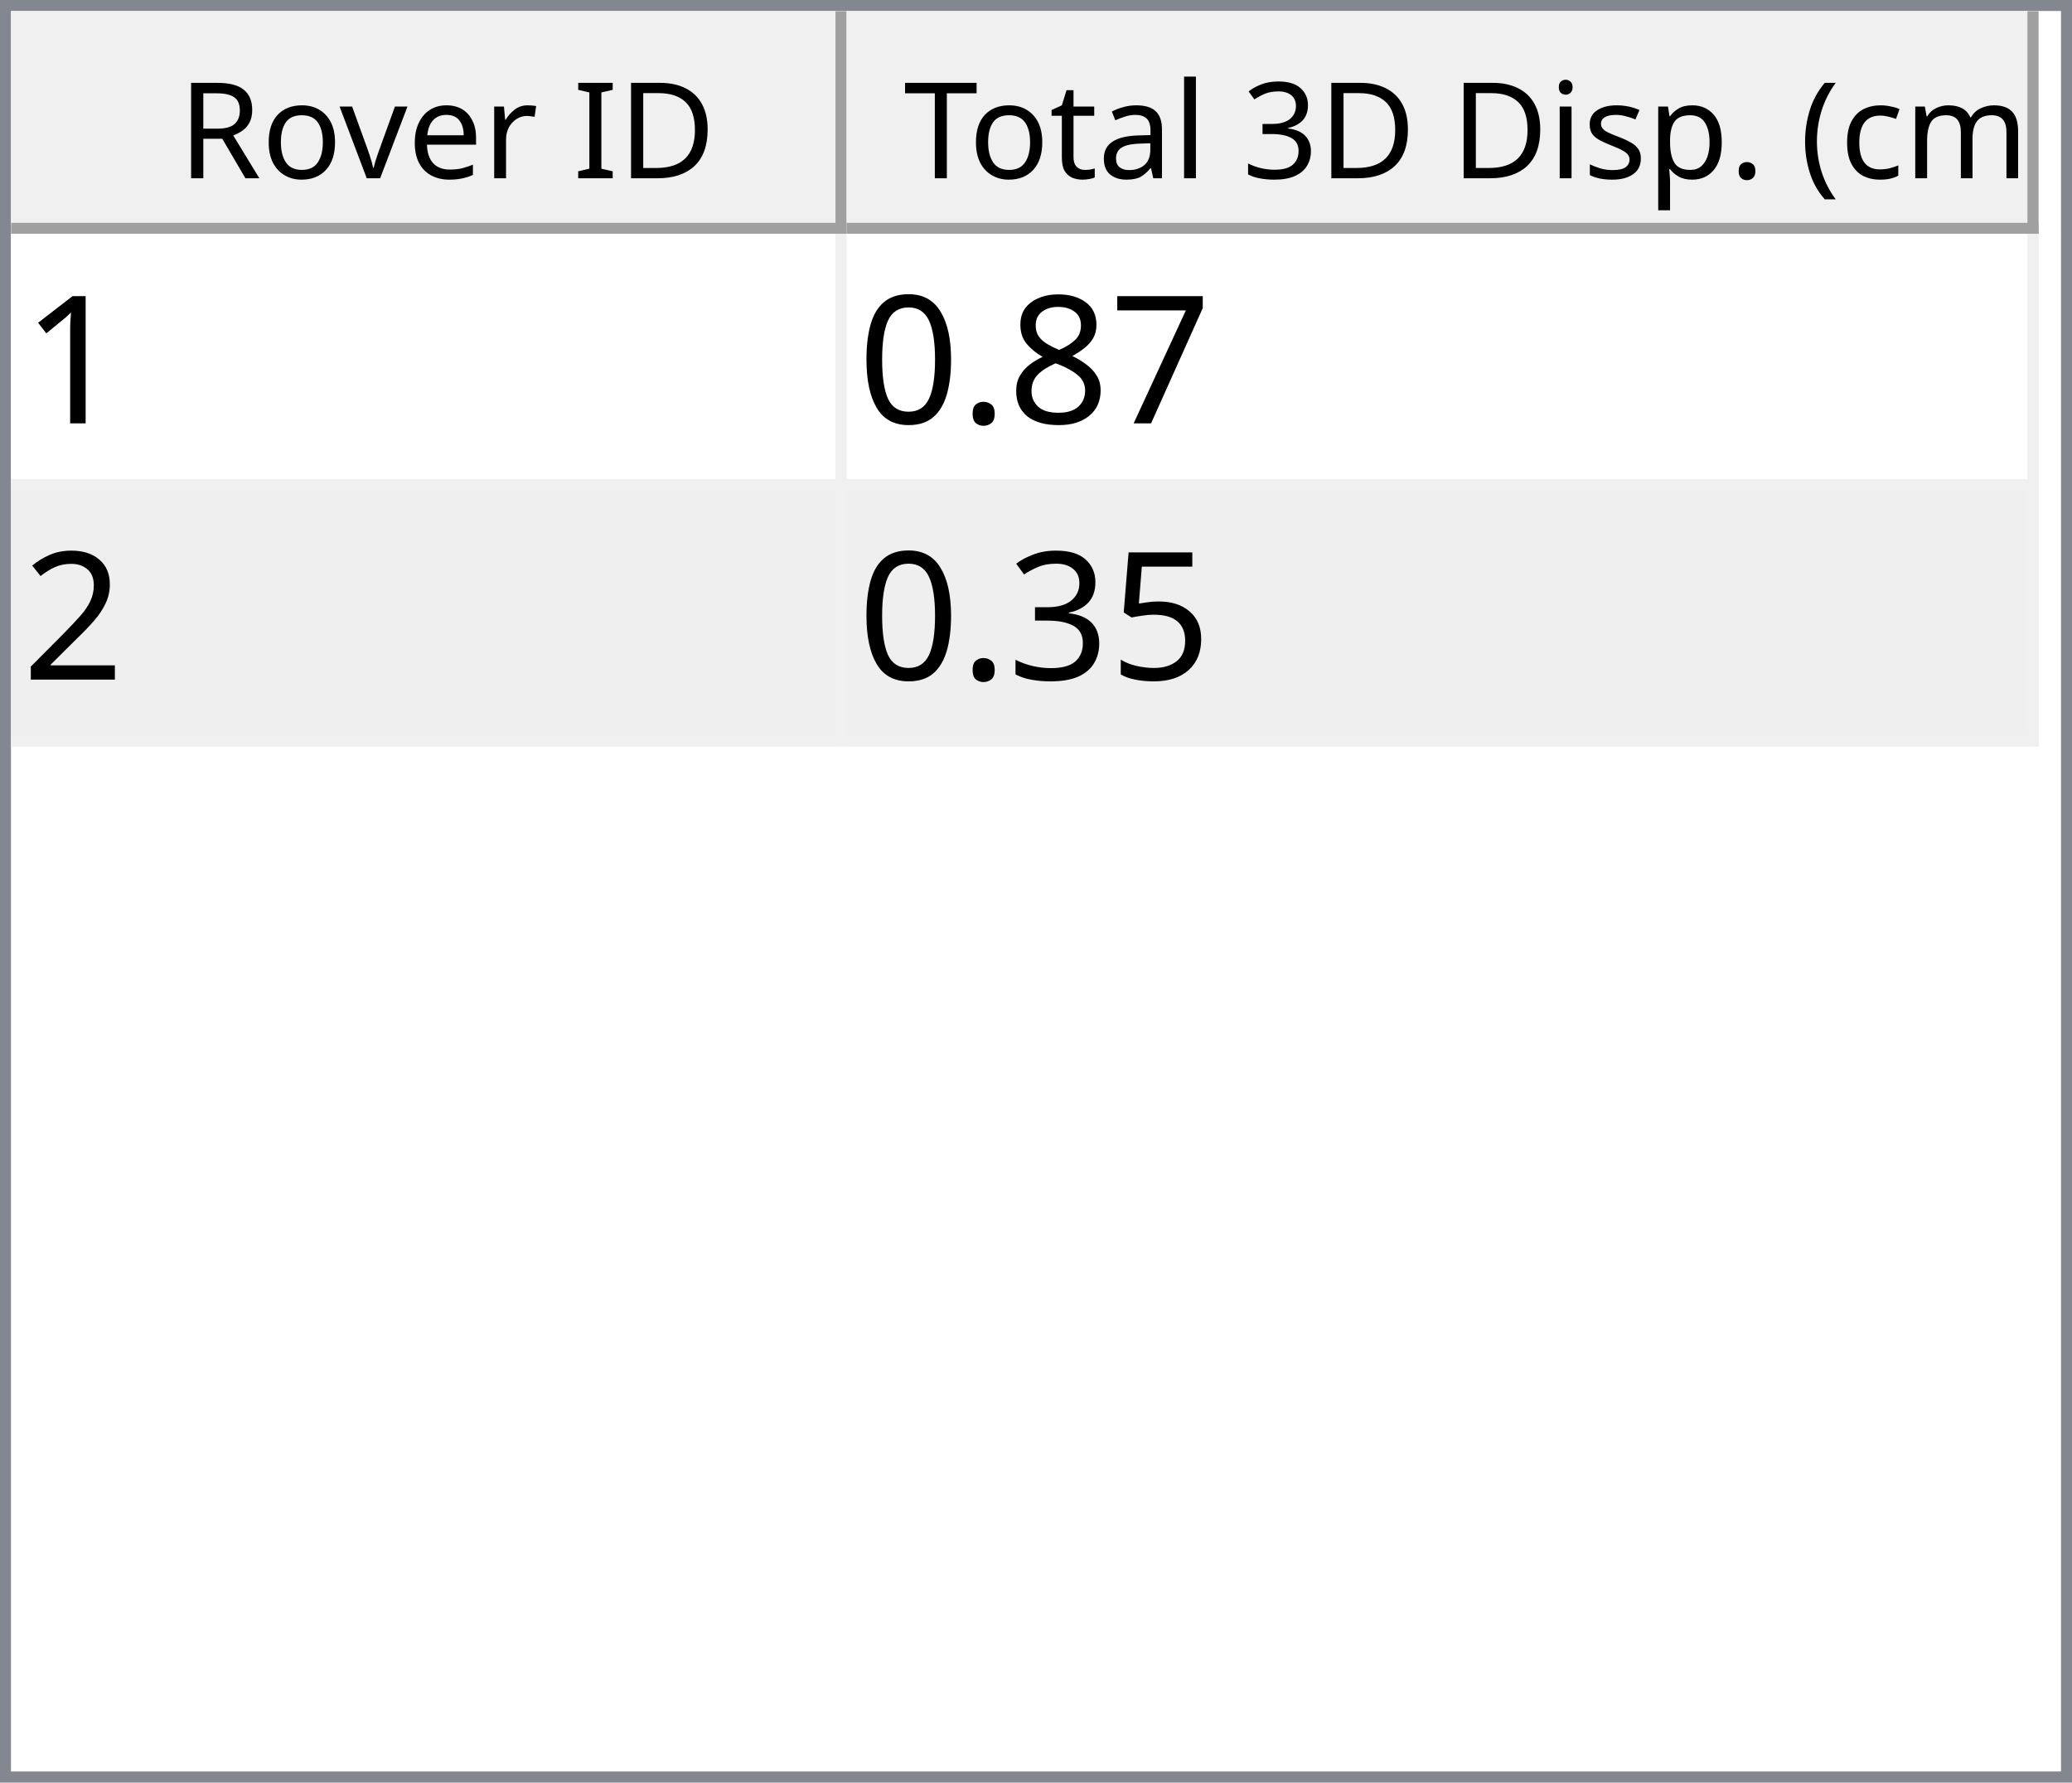
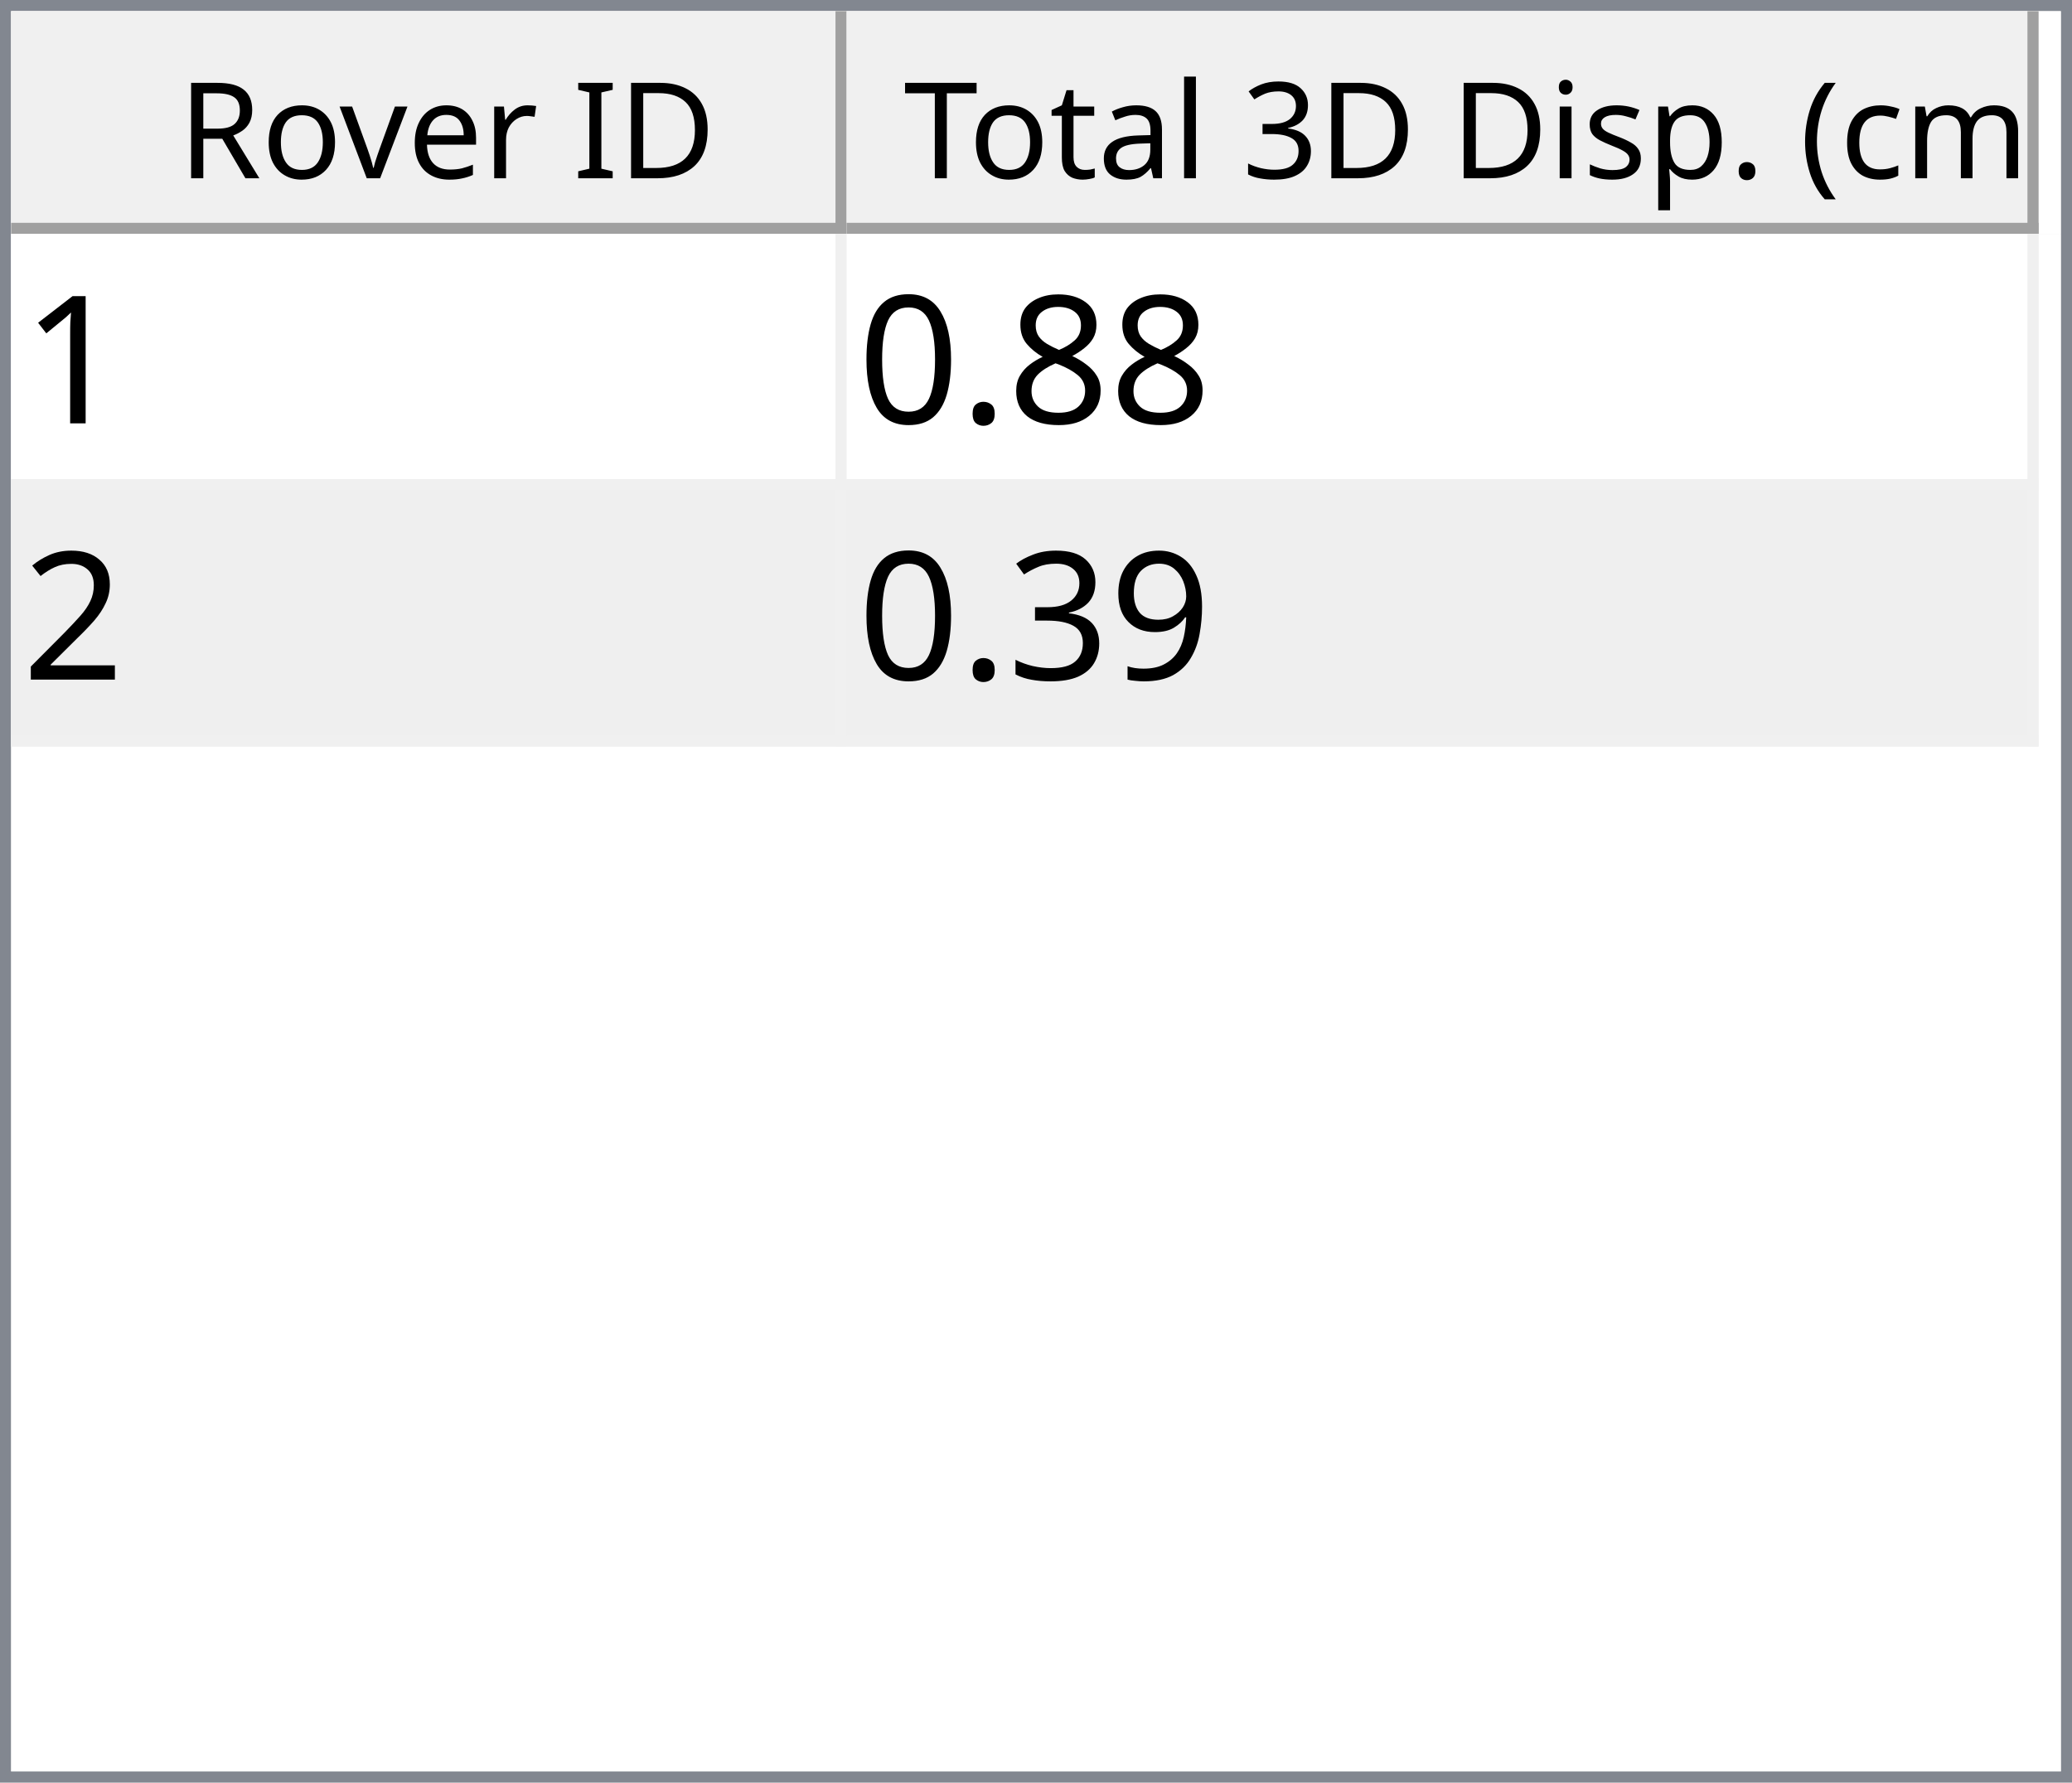
<svg xmlns="http://www.w3.org/2000/svg" style="fill-opacity:1; color-rendering:auto; color-interpolation:auto; text-rendering:auto; stroke:black; stroke-linecap:square; stroke-miterlimit:10; shape-rendering:auto; stroke-opacity:1; fill:black; stroke-dasharray:none; font-weight:normal; stroke-width:1; font-family:'Dialog'; font-style:normal; stroke-linejoin:miter; font-size:12px; stroke-dashoffset:0; image-rendering:auto;" width="186" height="160">
  <defs id="genericDefs" />
  <g>
    <defs id="defs1">
      <clipPath clipPathUnits="userSpaceOnUse" id="clipPath1">
        <path d="M0 0 L186 0 L186 160 L0 160 L0 0 Z" />
      </clipPath>
      <clipPath clipPathUnits="userSpaceOnUse" id="clipPath2">
        <path d="M0 0 L0 160 L186 160 L186 0 Z" />
      </clipPath>
      <clipPath clipPathUnits="userSpaceOnUse" id="clipPath3">
        <path d="M0 0 L0 20 L184 20 L184 0 Z" />
      </clipPath>
      <clipPath clipPathUnits="userSpaceOnUse" id="clipPath4">
        <path d="M0 0 L0 20 L75 20 L75 0 Z" />
      </clipPath>
      <clipPath clipPathUnits="userSpaceOnUse" id="clipPath5">
        <path d="M1 1 L1 19 L74 19 L74 1 Z" />
      </clipPath>
      <clipPath clipPathUnits="userSpaceOnUse" id="clipPath6">
        <path d="M0 0 L0 18 L73 18 L73 0 Z" />
      </clipPath>
      <clipPath clipPathUnits="userSpaceOnUse" id="clipPath7">
        <path d="M-0.5 -0.5 L-0.5 19.5 L74.5 19.5 L74.5 -0.5 Z" />
      </clipPath>
      <clipPath clipPathUnits="userSpaceOnUse" id="clipPath8">
        <path d="M0 0 L0 20 L107 20 L107 0 Z" />
      </clipPath>
      <clipPath clipPathUnits="userSpaceOnUse" id="clipPath9">
        <path d="M1 1 L1 19 L106 19 L106 1 Z" />
      </clipPath>
      <clipPath clipPathUnits="userSpaceOnUse" id="clipPath10">
        <path d="M0 0 L0 18 L105 18 L105 0 Z" />
      </clipPath>
      <clipPath clipPathUnits="userSpaceOnUse" id="clipPath11">
        <path d="M-0.5 -0.5 L-0.5 19.5 L106.5 19.5 L106.5 -0.5 Z" />
      </clipPath>
      <clipPath clipPathUnits="userSpaceOnUse" id="clipPath12">
        <path d="M0 0 L0 138 L184 138 L184 0 Z" />
      </clipPath>
      <clipPath clipPathUnits="userSpaceOnUse" id="clipPath13">
        <path d="M0 0 L0 46 L182 46 L182 0 Z" />
      </clipPath>
      <clipPath clipPathUnits="userSpaceOnUse" id="clipPath14">
        <path d="M-0.5 -0.5 L-0.5 45.5 L181.5 45.5 L181.5 -0.5 Z" />
      </clipPath>
      <clipPath clipPathUnits="userSpaceOnUse" id="clipPath15">
        <path d="M0 0 L0 22 L74 22 L74 0 Z" />
      </clipPath>
      <clipPath clipPathUnits="userSpaceOnUse" id="clipPath16">
        <path d="M0 0 L0 22 L106 22 L106 0 Z" />
      </clipPath>
      <font horiz-adv-x="64.551" id="font1">
        <font-face ascent="107.91" descent="25.098" units-per-em="100" style="font-style:normal; font-family:Segoe UI; font-weight:normal;" />
        <missing-glyph horiz-adv-x="64.551" d="M8.109 0 L8.109 68.266 L56.453 68.266 L56.453 0 L8.109 0 ZM15.328 7.234 L49.219 7.234 L49.219 61.031 L15.328 61.031 L15.328 7.234 Z" />
        <glyph unicode="D" horiz-adv-x="70.117" d="M9.188 0 L9.188 70.016 L28.516 70.016 Q65.531 70.016 65.531 35.891 Q65.531 19.672 55.25 9.836 Q44.969 0 27.734 0 L9.188 0 ZM17.391 62.594 L17.391 7.422 L27.828 7.422 Q41.609 7.422 49.273 14.797 Q56.938 22.172 56.938 35.688 Q56.938 62.594 28.328 62.594 L17.391 62.594 Z" />
        <glyph unicode="I" horiz-adv-x="26.611" d="M17.391 0 L9.188 0 L9.188 70.016 L17.391 70.016 L17.391 0 Z" />
        <glyph unicode=" " horiz-adv-x="27.393" d="" />
        <glyph unicode="r" horiz-adv-x="34.766" d="M34.188 41.891 Q32.078 43.5 28.125 43.5 Q23 43.5 19.555 38.672 Q16.109 33.844 16.109 25.484 L16.109 0 L8.109 0 L8.109 50 L16.109 50 L16.109 39.703 L16.312 39.703 Q18.016 44.969 21.531 47.922 Q25.047 50.875 29.391 50.875 Q32.516 50.875 34.188 50.203 L34.188 41.891 Z" />
        <glyph unicode="e" horiz-adv-x="52.295" d="M48.297 23 L12.984 23 Q13.188 14.656 17.484 10.109 Q21.781 5.562 29.297 5.562 Q37.75 5.562 44.828 11.141 L44.828 3.609 Q38.234 -1.172 27.391 -1.172 Q16.797 -1.172 10.742 5.641 Q4.688 12.453 4.688 24.812 Q4.688 36.469 11.305 43.82 Q17.922 51.172 27.734 51.172 Q37.547 51.172 42.922 44.828 Q48.297 38.484 48.297 27.203 L48.297 23 ZM40.094 29.781 Q40.047 36.719 36.75 40.578 Q33.453 44.438 27.594 44.438 Q21.922 44.438 17.969 40.383 Q14.016 36.328 13.094 29.781 L40.094 29.781 Z" />
        <glyph unicode="v" horiz-adv-x="47.9" d="M47.406 50 L27.484 0 L19.625 0 L0.688 50 L9.469 50 L22.172 13.672 Q23.578 9.672 23.922 6.688 L24.125 6.688 Q24.609 10.453 25.688 13.484 L38.969 50 L47.406 50 Z" />
        <glyph unicode="o" horiz-adv-x="58.594" d="M29 -1.172 Q17.922 -1.172 11.305 5.836 Q4.688 12.844 4.688 24.422 Q4.688 37.016 11.57 44.094 Q18.453 51.172 30.172 51.172 Q41.359 51.172 47.633 44.289 Q53.906 37.406 53.906 25.203 Q53.906 13.234 47.141 6.031 Q40.375 -1.172 29 -1.172 ZM29.594 44.438 Q21.875 44.438 17.383 39.188 Q12.891 33.938 12.891 24.703 Q12.891 15.828 17.43 10.695 Q21.969 5.562 29.594 5.562 Q37.359 5.562 41.531 10.594 Q45.703 15.625 45.703 24.906 Q45.703 34.281 41.531 39.359 Q37.359 44.438 29.594 44.438 Z" />
        <glyph unicode="R" horiz-adv-x="59.814" d="M59.375 0 L49.609 0 L37.891 19.625 Q36.281 22.359 34.766 24.289 Q33.25 26.219 31.664 27.438 Q30.078 28.656 28.25 29.219 Q26.422 29.781 24.125 29.781 L17.391 29.781 L17.391 0 L9.188 0 L9.188 70.016 L30.078 70.016 Q34.672 70.016 38.555 68.867 Q42.438 67.719 45.289 65.375 Q48.141 63.031 49.758 59.547 Q51.375 56.062 51.375 51.375 Q51.375 47.703 50.273 44.656 Q49.172 41.609 47.148 39.211 Q45.125 36.812 42.266 35.133 Q39.406 33.453 35.844 32.516 L35.844 32.328 Q37.594 31.547 38.891 30.547 Q40.188 29.547 41.359 28.18 Q42.531 26.812 43.68 25.078 Q44.828 23.344 46.234 21.047 L59.375 0 ZM17.391 62.594 L17.391 37.203 L28.516 37.203 Q31.594 37.203 34.203 38.133 Q36.812 39.062 38.719 40.797 Q40.625 42.531 41.703 45.047 Q42.781 47.562 42.781 50.688 Q42.781 56.297 39.141 59.445 Q35.5 62.594 28.609 62.594 L17.391 62.594 Z" />
        <glyph unicode=")" horiz-adv-x="30.176" d="M8.297 -15.922 L1.172 -15.922 Q16.406 2.344 16.406 26.812 Q16.406 51.469 1.078 70.016 L8.297 70.016 Q23.531 52.156 23.531 26.703 Q23.531 1.375 8.297 -15.922 Z" />
        <glyph unicode="m" horiz-adv-x="86.133" d="M79.109 0 L71.094 0 L71.094 28.719 Q71.094 37.016 68.531 40.727 Q65.969 44.438 59.906 44.438 Q54.781 44.438 51.195 39.75 Q47.609 35.062 47.609 28.516 L47.609 0 L39.594 0 L39.594 29.688 Q39.594 44.438 28.219 44.438 Q22.953 44.438 19.531 40.016 Q16.109 35.594 16.109 28.516 L16.109 0 L8.109 0 L8.109 50 L16.109 50 L16.109 42.094 L16.312 42.094 Q21.625 51.172 31.844 51.172 Q36.969 51.172 40.773 48.312 Q44.578 45.453 46 40.828 Q51.562 51.172 62.594 51.172 Q79.109 51.172 79.109 30.812 L79.109 0 Z" />
        <glyph unicode="c" horiz-adv-x="46.191" d="M42.188 2.297 Q36.422 -1.172 28.516 -1.172 Q17.828 -1.172 11.258 5.789 Q4.688 12.75 4.688 23.828 Q4.688 36.188 11.766 43.68 Q18.844 51.172 30.672 51.172 Q37.25 51.172 42.281 48.734 L42.281 40.531 Q36.719 44.438 30.375 44.438 Q22.703 44.438 17.797 38.945 Q12.891 33.453 12.891 24.516 Q12.891 15.719 17.508 10.641 Q22.125 5.562 29.891 5.562 Q36.422 5.562 42.188 9.906 L42.188 2.297 Z" />
        <glyph unicode="(" horiz-adv-x="30.176" d="M29.109 -15.922 L21.969 -15.922 Q6.844 1.375 6.844 26.703 Q6.844 52.156 21.969 70.016 L29.203 70.016 Q13.875 51.469 13.875 26.812 Q13.875 2.344 29.109 -15.922 Z" />
        <glyph unicode="." horiz-adv-x="21.68" d="M10.891 -1.078 Q8.641 -1.078 7.055 0.539 Q5.469 2.156 5.469 4.391 Q5.469 6.641 7.055 8.273 Q8.641 9.906 10.891 9.906 Q13.188 9.906 14.797 8.273 Q16.406 6.641 16.406 4.391 Q16.406 2.156 14.797 0.539 Q13.188 -1.078 10.891 -1.078 Z" />
        <glyph unicode="p" horiz-adv-x="58.789" d="M16.312 7.234 L16.109 7.234 L16.109 -23 L8.109 -23 L8.109 50 L16.109 50 L16.109 41.219 L16.312 41.219 Q22.219 51.172 33.594 51.172 Q43.266 51.172 48.688 44.461 Q54.109 37.75 54.109 26.469 Q54.109 13.922 48 6.375 Q41.891 -1.172 31.297 -1.172 Q21.578 -1.172 16.312 7.234 ZM16.109 27.391 L16.109 20.406 Q16.109 14.203 20.141 9.883 Q24.172 5.562 30.375 5.562 Q37.641 5.562 41.773 11.133 Q45.906 16.703 45.906 26.609 Q45.906 34.969 42.047 39.703 Q38.188 44.438 31.594 44.438 Q24.609 44.438 20.359 39.578 Q16.109 34.719 16.109 27.391 Z" />
        <glyph unicode="s" horiz-adv-x="42.432" d="M5.078 1.812 L5.078 10.406 Q11.625 5.562 19.484 5.562 Q30.031 5.562 30.031 12.594 Q30.031 14.594 29.125 15.992 Q28.219 17.391 26.68 18.461 Q25.141 19.531 23.07 20.383 Q21 21.234 18.609 22.172 Q15.281 23.484 12.766 24.828 Q10.25 26.172 8.57 27.859 Q6.891 29.547 6.031 31.695 Q5.172 33.844 5.172 36.719 Q5.172 40.234 6.789 42.945 Q8.406 45.656 11.086 47.484 Q13.766 49.312 17.211 50.242 Q20.656 51.172 24.312 51.172 Q30.812 51.172 35.938 48.922 L35.938 40.828 Q30.422 44.438 23.25 44.438 Q21 44.438 19.195 43.922 Q17.391 43.406 16.094 42.477 Q14.797 41.547 14.086 40.258 Q13.375 38.969 13.375 37.406 Q13.375 35.453 14.086 34.133 Q14.797 32.812 16.164 31.789 Q17.531 30.766 19.484 29.938 Q21.438 29.109 23.922 28.125 Q27.25 26.859 29.883 25.516 Q32.516 24.172 34.375 22.484 Q36.234 20.797 37.234 18.602 Q38.234 16.406 38.234 13.375 Q38.234 9.672 36.602 6.938 Q34.969 4.203 32.234 2.398 Q29.5 0.594 25.93 -0.289 Q22.359 -1.172 18.453 -1.172 Q10.75 -1.172 5.078 1.812 Z" />
        <glyph unicode="i" horiz-adv-x="24.219" d="M12.203 62.703 Q10.062 62.703 8.547 64.164 Q7.031 65.625 7.031 67.875 Q7.031 70.125 8.547 71.609 Q10.062 73.094 12.203 73.094 Q14.406 73.094 15.945 71.609 Q17.484 70.125 17.484 67.875 Q17.484 65.719 15.945 64.211 Q14.406 62.703 12.203 62.703 ZM16.109 0 L8.109 0 L8.109 50 L16.109 50 L16.109 0 Z" />
        <glyph unicode="3" horiz-adv-x="53.906" d="M46.531 19.828 Q46.531 15.094 44.75 11.211 Q42.969 7.328 39.719 4.57 Q36.469 1.812 31.93 0.297 Q27.391 -1.219 21.922 -1.219 Q11.922 -1.219 6 2.594 L6 11.188 Q13.094 5.609 22.219 5.609 Q25.875 5.609 28.828 6.539 Q31.781 7.469 33.906 9.227 Q36.031 10.984 37.18 13.477 Q38.328 15.969 38.328 19.094 Q38.328 32.812 18.797 32.812 L12.984 32.812 L12.984 39.594 L18.5 39.594 Q35.797 39.594 35.797 52.484 Q35.797 64.406 22.609 64.406 Q15.188 64.406 8.688 59.422 L8.688 67.188 Q15.375 71.188 24.609 71.188 Q29 71.188 32.57 69.969 Q36.141 68.75 38.68 66.555 Q41.219 64.359 42.609 61.281 Q44 58.203 44 54.5 Q44 40.672 30.031 36.719 L30.031 36.531 Q33.594 36.141 36.625 34.797 Q39.656 33.453 41.852 31.305 Q44.047 29.156 45.289 26.25 Q46.531 23.344 46.531 19.828 Z" />
        <glyph unicode="l" horiz-adv-x="24.219" d="M16.109 0 L8.109 0 L8.109 74.031 L16.109 74.031 L16.109 0 Z" />
        <glyph unicode="a" horiz-adv-x="50.879" d="M43.891 0 L35.891 0 L35.891 7.812 L35.688 7.812 Q30.469 -1.172 20.312 -1.172 Q12.844 -1.172 8.617 2.781 Q4.391 6.734 4.391 13.281 Q4.391 27.297 20.906 29.594 L35.891 31.688 Q35.891 44.438 25.594 44.438 Q16.547 44.438 9.281 38.281 L9.281 46.484 Q16.656 51.172 26.266 51.172 Q43.891 51.172 43.891 32.516 L43.891 0 ZM35.891 25.297 L23.828 23.641 Q18.266 22.859 15.43 20.875 Q12.594 18.891 12.594 13.875 Q12.594 10.203 15.211 7.883 Q17.828 5.562 22.172 5.562 Q28.125 5.562 32.008 9.742 Q35.891 13.922 35.891 20.312 L35.891 25.297 Z" />
        <glyph unicode="t" horiz-adv-x="33.887" d="M31.297 0.484 Q28.469 -1.078 23.828 -1.078 Q10.688 -1.078 10.688 13.578 L10.688 43.172 L2.094 43.172 L2.094 50 L10.688 50 L10.688 62.203 L18.703 64.797 L18.703 50 L31.297 50 L31.297 43.172 L18.703 43.172 L18.703 14.984 Q18.703 9.969 20.414 7.82 Q22.125 5.672 26.078 5.672 Q29.109 5.672 31.297 7.328 L31.297 0.484 Z" />
        <glyph unicode="T" horiz-adv-x="52.393" d="M50.594 62.594 L30.375 62.594 L30.375 0 L22.172 0 L22.172 62.594 L2 62.594 L2 70.016 L50.594 70.016 L50.594 62.594 Z" />
      </font>
      <font horiz-adv-x="75.0" id="font2">
        <font-face ascent="100.537" descent="21.973" units-per-em="100" style="font-style:normal; font-family:sans-serif; font-weight:normal;" />
        <missing-glyph horiz-adv-x="75.0" d="M12.5 0 L12.5 62.5 L62.5 62.5 L62.5 0 L12.5 0 ZM14.062 1.562 L60.938 1.562 L60.938 60.938 L14.062 60.938 L14.062 1.562 Z" />
        <glyph unicode="1" horiz-adv-x="55.615" d="M37.25 0 L28.469 0 L28.469 56 Q25.297 52.984 20.141 49.953 Q14.984 46.922 10.891 45.406 L10.891 53.906 Q18.266 57.375 23.781 62.305 Q29.297 67.234 31.594 71.875 L37.25 71.875 L37.25 0 Z" />
-         <glyph unicode="7" horiz-adv-x="55.615" d="M4.734 62.203 L4.734 70.656 L51.078 70.656 L51.078 63.812 Q44.234 56.547 37.523 44.484 Q30.812 32.422 27.156 19.672 Q24.516 10.688 23.781 0 L14.75 0 Q14.891 8.453 18.062 20.414 Q21.234 32.375 27.172 43.484 Q33.109 54.594 39.797 62.203 L4.734 62.203 Z" />
        <glyph unicode="8" horiz-adv-x="55.615" d="M17.672 38.812 Q12.203 40.828 9.57 44.539 Q6.938 48.25 6.938 53.422 Q6.938 61.234 12.555 66.555 Q18.172 71.875 27.484 71.875 Q36.859 71.875 42.578 66.43 Q48.297 60.984 48.297 53.172 Q48.297 48.188 45.68 44.508 Q43.062 40.828 37.75 38.812 Q44.344 36.672 47.781 31.883 Q51.219 27.094 51.219 20.453 Q51.219 11.281 44.727 5.031 Q38.234 -1.219 27.641 -1.219 Q17.047 -1.219 10.547 5.055 Q4.047 11.328 4.047 20.703 Q4.047 27.688 7.594 32.398 Q11.141 37.109 17.672 38.812 ZM15.922 53.719 Q15.922 48.641 19.195 45.414 Q22.469 42.188 27.688 42.188 Q32.766 42.188 36.016 45.383 Q39.266 48.578 39.266 53.219 Q39.266 58.062 35.914 61.359 Q32.562 64.656 27.594 64.656 Q22.562 64.656 19.242 61.43 Q15.922 58.203 15.922 53.719 ZM13.094 20.656 Q13.094 16.891 14.875 13.375 Q16.656 9.859 20.172 7.93 Q23.688 6 27.734 6 Q34.031 6 38.133 10.055 Q42.234 14.109 42.234 20.359 Q42.234 26.703 38.016 30.859 Q33.797 35.016 27.438 35.016 Q21.234 35.016 17.164 30.914 Q13.094 26.812 13.094 20.656 Z" />
        <glyph unicode="." horiz-adv-x="27.783" d="M9.078 0 L9.078 10.016 L19.094 10.016 L19.094 0 L9.078 0 Z" />
        <glyph unicode="0" horiz-adv-x="55.615" d="M4.156 35.297 Q4.156 48 6.766 55.742 Q9.375 63.484 14.523 67.68 Q19.672 71.875 27.484 71.875 Q33.25 71.875 37.594 69.555 Q41.938 67.234 44.773 62.867 Q47.609 58.5 49.219 52.227 Q50.828 45.953 50.828 35.297 Q50.828 22.703 48.242 14.969 Q45.656 7.234 40.508 3.008 Q35.359 -1.219 27.484 -1.219 Q17.141 -1.219 11.234 6.203 Q4.156 15.141 4.156 35.297 ZM13.188 35.297 Q13.188 17.672 17.312 11.836 Q21.438 6 27.484 6 Q33.547 6 37.672 11.859 Q41.797 17.719 41.797 35.297 Q41.797 52.984 37.672 58.789 Q33.547 64.594 27.391 64.594 Q21.344 64.594 17.719 59.469 Q13.188 52.938 13.188 35.297 Z" />
        <glyph unicode="2" horiz-adv-x="55.615" d="M50.344 8.453 L50.344 0 L3.031 0 Q2.938 3.172 4.047 6.109 Q5.859 10.938 9.836 15.625 Q13.812 20.312 21.344 26.469 Q33.016 36.031 37.117 41.625 Q41.219 47.219 41.219 52.203 Q41.219 57.422 37.477 61.008 Q33.734 64.594 27.734 64.594 Q21.391 64.594 17.578 60.789 Q13.766 56.984 13.719 50.25 L4.688 51.172 Q5.609 61.281 11.664 66.578 Q17.719 71.875 27.938 71.875 Q38.234 71.875 44.242 66.164 Q50.25 60.453 50.25 52 Q50.25 47.703 48.492 43.555 Q46.734 39.406 42.656 34.812 Q38.578 30.219 29.109 22.219 Q21.188 15.578 18.945 13.211 Q16.703 10.844 15.234 8.453 L50.344 8.453 Z" />
-         <glyph unicode="5" horiz-adv-x="55.615" d="M4.156 18.75 L13.375 19.531 Q14.406 12.797 18.141 9.398 Q21.875 6 27.156 6 Q33.5 6 37.891 10.789 Q42.281 15.578 42.281 23.484 Q42.281 31 38.062 35.352 Q33.844 39.703 27 39.703 Q22.75 39.703 19.336 37.773 Q15.922 35.844 13.969 32.766 L5.719 33.844 L12.641 70.609 L48.25 70.609 L48.25 62.203 L19.672 62.203 L15.828 42.969 Q22.266 47.469 29.344 47.469 Q38.719 47.469 45.164 40.969 Q51.609 34.469 51.609 24.266 Q51.609 14.547 45.953 7.469 Q39.062 -1.219 27.156 -1.219 Q17.391 -1.219 11.211 4.25 Q5.031 9.719 4.156 18.75 Z" />
+         <glyph unicode="9" horiz-adv-x="55.615" d="M5.469 16.547 L13.922 17.328 Q14.984 11.375 18.016 8.688 Q21.047 6 25.781 6 Q29.828 6 32.883 7.859 Q35.938 9.719 37.891 12.82 Q39.844 15.922 41.164 21.195 Q42.484 26.469 42.484 31.938 Q42.484 32.516 42.438 33.688 Q39.797 29.5 35.234 26.883 Q30.672 24.266 25.344 24.266 Q16.453 24.266 10.305 30.711 Q4.156 37.156 4.156 47.703 Q4.156 58.594 10.578 65.234 Q17 71.875 26.656 71.875 Q33.641 71.875 39.43 68.117 Q45.219 64.359 48.219 57.398 Q51.219 50.438 51.219 37.25 Q51.219 23.531 48.242 15.406 Q45.266 7.281 39.383 3.031 Q33.5 -1.219 25.594 -1.219 Q17.188 -1.219 11.867 3.445 Q6.547 8.109 5.469 16.547 ZM41.453 48.141 Q41.453 55.719 37.43 60.156 Q33.406 64.594 27.734 64.594 Q21.875 64.594 17.531 59.812 Q13.188 55.031 13.188 47.406 Q13.188 40.578 17.312 36.305 Q21.438 32.031 27.484 32.031 Q33.594 32.031 37.523 36.305 Q41.453 40.578 41.453 48.141 Z" />
        <glyph unicode="3" horiz-adv-x="55.615" d="M4.203 18.891 L12.984 20.062 Q14.5 12.594 18.141 9.297 Q21.781 6 27 6 Q33.203 6 37.477 10.297 Q41.75 14.594 41.75 20.953 Q41.75 27 37.797 30.93 Q33.844 34.859 27.734 34.859 Q25.25 34.859 21.531 33.891 L22.516 41.609 Q23.391 41.5 23.922 41.5 Q29.547 41.5 34.039 44.43 Q38.531 47.359 38.531 53.469 Q38.531 58.297 35.258 61.477 Q31.984 64.656 26.812 64.656 Q21.688 64.656 18.266 61.43 Q14.844 58.203 13.875 51.766 L5.078 53.328 Q6.688 62.156 12.398 67.016 Q18.109 71.875 26.609 71.875 Q32.469 71.875 37.398 69.359 Q42.328 66.844 44.945 62.5 Q47.562 58.156 47.562 53.266 Q47.562 48.641 45.07 44.828 Q42.578 41.016 37.703 38.766 Q44.047 37.312 47.562 32.695 Q51.078 28.078 51.078 21.141 Q51.078 11.766 44.242 5.25 Q37.406 -1.266 26.953 -1.266 Q17.531 -1.266 11.305 4.352 Q5.078 9.969 4.203 18.891 Z" />
      </font>
    </defs>
    <g style="fill:white; stroke:white;">
      <rect x="0" y="0" width="186" style="clip-path:url(#clipPath1); stroke:none;" height="160" />
    </g>
    <g style="fill:white; text-rendering:optimizeSpeed; color-rendering:optimizeSpeed; image-rendering:optimizeSpeed; shape-rendering:crispEdges; stroke:white; color-interpolation:sRGB;">
      <rect x="0" width="186" height="160" y="0" style="stroke:none;" />
      <path style="stroke:none;" d="M0 160 L186 160 L186 0 L0 0 Z" />
    </g>
    <g style="fill:rgb(240,240,240); font-family:'Segoe UI'; stroke:rgb(240,240,240);">
      <rect x="0" y="0" width="186" style="clip-path:url(#clipPath2); stroke:none;" height="160" />
    </g>
    <g style="fill:rgb(130,135,144); font-family:'Segoe UI'; stroke:rgb(130,135,144);">
      <path d="M0 0 L186 0 L186 160 L0 160 L0 0 ZM1 1 L185 1 L185 159 L1 159 L1 1 Z" style="fill-rule:evenodd; clip-path:url(#clipPath2); stroke:none;" />
    </g>
    <g style="fill:white; font-family:'Segoe UI'; stroke:white;" transform="translate(1,1)">
      <rect x="0" y="0" width="184" style="clip-path:url(#clipPath3); stroke:none;" height="20" />
    </g>
    <g style="fill:rgb(240,240,240); font-family:'Segoe UI'; stroke:rgb(240,240,240);" transform="translate(1,1)">
      <rect x="0" y="0" width="75" style="clip-path:url(#clipPath4); stroke:none;" height="20" />
    </g>
    <g style="font-family:'Segoe UI';" transform="translate(2,2)">
      <text x="14" xml:space="preserve" y="14" style="clip-path:url(#clipPath6); stroke:none;">Rover ID</text>
    </g>
    <g style="fill:rgb(160,160,160); font-family:'Segoe UI'; stroke:rgb(160,160,160); stroke-linejoin:bevel;" transform="translate(1.5,1.5)">
      <line x1="74" x2="74" y1="0" style="fill:none; clip-path:url(#clipPath7);" y2="19" />
    </g>
    <g style="fill:rgb(160,160,160); font-family:'Segoe UI'; stroke:rgb(160,160,160); stroke-linejoin:bevel;" transform="matrix(1,0,0,1,1,1) translate(0.5,0.5)">
      <line x1="0" x2="74" y1="19" style="fill:none; clip-path:url(#clipPath7);" y2="19" />
    </g>
    <g style="fill:rgb(240,240,240); font-family:'Segoe UI'; stroke:rgb(240,240,240);" transform="translate(76,1)">
      <rect x="0" y="0" width="107" style="clip-path:url(#clipPath8); stroke:none;" height="20" />
    </g>
    <g style="font-family:'Segoe UI';" transform="translate(77,2)">
      <text x="1" xml:space="preserve" y="14" style="clip-path:url(#clipPath10); stroke:none;"> Total 3D Disp. (cm)</text>
    </g>
    <g style="fill:rgb(160,160,160); font-family:'Segoe UI'; stroke:rgb(160,160,160); stroke-linejoin:bevel;" transform="translate(76.5,1.5)">
      <line x1="106" x2="106" y1="0" style="fill:none; clip-path:url(#clipPath11);" y2="19" />
    </g>
    <g style="fill:rgb(160,160,160); font-family:'Segoe UI'; stroke:rgb(160,160,160); stroke-linejoin:bevel;" transform="matrix(1,0,0,1,76,1) translate(0.5,0.5)">
      <line x1="0" x2="106" y1="19" style="fill:none; clip-path:url(#clipPath11);" y2="19" />
    </g>
    <g style="fill:white; font-family:'Segoe UI'; stroke:white;" transform="translate(1,21)">
      <rect x="0" y="0" width="184" style="clip-path:url(#clipPath12); stroke:none;" height="138" />
    </g>
    <g style="fill:rgb(240,240,240); font-size:16px; font-family:sans-serif; stroke:rgb(240,240,240);" transform="translate(1,21)">
      <rect x="0" y="0" width="182" style="clip-path:url(#clipPath13); stroke:none;" height="46" />
      <line transform="translate(0.5,0.5)" x1="0" x2="181" y1="22" style="clip-path:url(#clipPath14); fill:none; stroke-linejoin:bevel;" y2="22" />
    </g>
    <g transform="matrix(1,0,0,1,1,21) translate(0.5,0.5)" style="fill:rgb(240,240,240); font-size:16px; font-family:sans-serif; stroke:rgb(240,240,240); stroke-linejoin:bevel;">
      <line x1="0" x2="181" y1="45" style="fill:none; clip-path:url(#clipPath14);" y2="45" />
    </g>
    <g transform="matrix(1,0,0,1,1,21) translate(0.5,0.5)" style="fill:rgb(240,240,240); font-size:16px; font-family:sans-serif; stroke:rgb(240,240,240); stroke-linejoin:bevel;">
      <line x1="74" x2="74" y1="0" style="fill:none; clip-path:url(#clipPath14);" y2="45" />
    </g>
    <g transform="matrix(1,0,0,1,1,21) translate(0.5,0.5)" style="fill:rgb(240,240,240); font-size:16px; font-family:sans-serif; stroke:rgb(240,240,240); stroke-linejoin:bevel;">
      <line x1="181" x2="181" y1="0" style="fill:none; clip-path:url(#clipPath14);" y2="45" />
    </g>
    <g style="fill:white; font-size:16px; font-family:sans-serif; stroke:white;" transform="matrix(1,0,0,1,1,21)">
      <rect x="0" y="0" width="74" style="clip-path:url(#clipPath15); stroke:none;" height="22" />
      <text x="1" y="17" style="fill:black; clip-path:url(#clipPath15); stroke:none;" xml:space="preserve">1</text>
    </g>
    <g style="fill:white; font-size:16px; font-family:sans-serif; stroke:white;" transform="matrix(1,0,0,1,1,21) translate(75,0)">
      <rect x="0" y="0" width="106" style="clip-path:url(#clipPath16); stroke:none;" height="22" />
-       <text x="1" y="17" style="fill:black; clip-path:url(#clipPath16); stroke:none;" xml:space="preserve">0.87</text>
+       <text x="1" y="17" style="fill:black; clip-path:url(#clipPath16); stroke:none;" xml:space="preserve">0.88</text>
    </g>
    <g style="fill:rgb(239,239,239); font-size:16px; font-family:sans-serif; stroke:rgb(239,239,239);" transform="matrix(1,0,0,1,1,21) translate(0,23)">
      <rect x="0" y="0" width="74" style="clip-path:url(#clipPath15); stroke:none;" height="22" />
      <text x="1" y="17" style="fill:black; clip-path:url(#clipPath15); stroke:none;" xml:space="preserve">2</text>
    </g>
    <g style="fill:rgb(239,239,239); font-size:16px; font-family:sans-serif; stroke:rgb(239,239,239);" transform="matrix(1,0,0,1,1,21) translate(75,23)">
      <rect x="0" y="0" width="106" style="clip-path:url(#clipPath16); stroke:none;" height="22" />
-       <text x="1" y="17" style="fill:black; clip-path:url(#clipPath16); stroke:none;" xml:space="preserve">0.35</text>
+       <text x="1" y="17" style="fill:black; clip-path:url(#clipPath16); stroke:none;" xml:space="preserve">0.39</text>
    </g>
  </g>
</svg>
